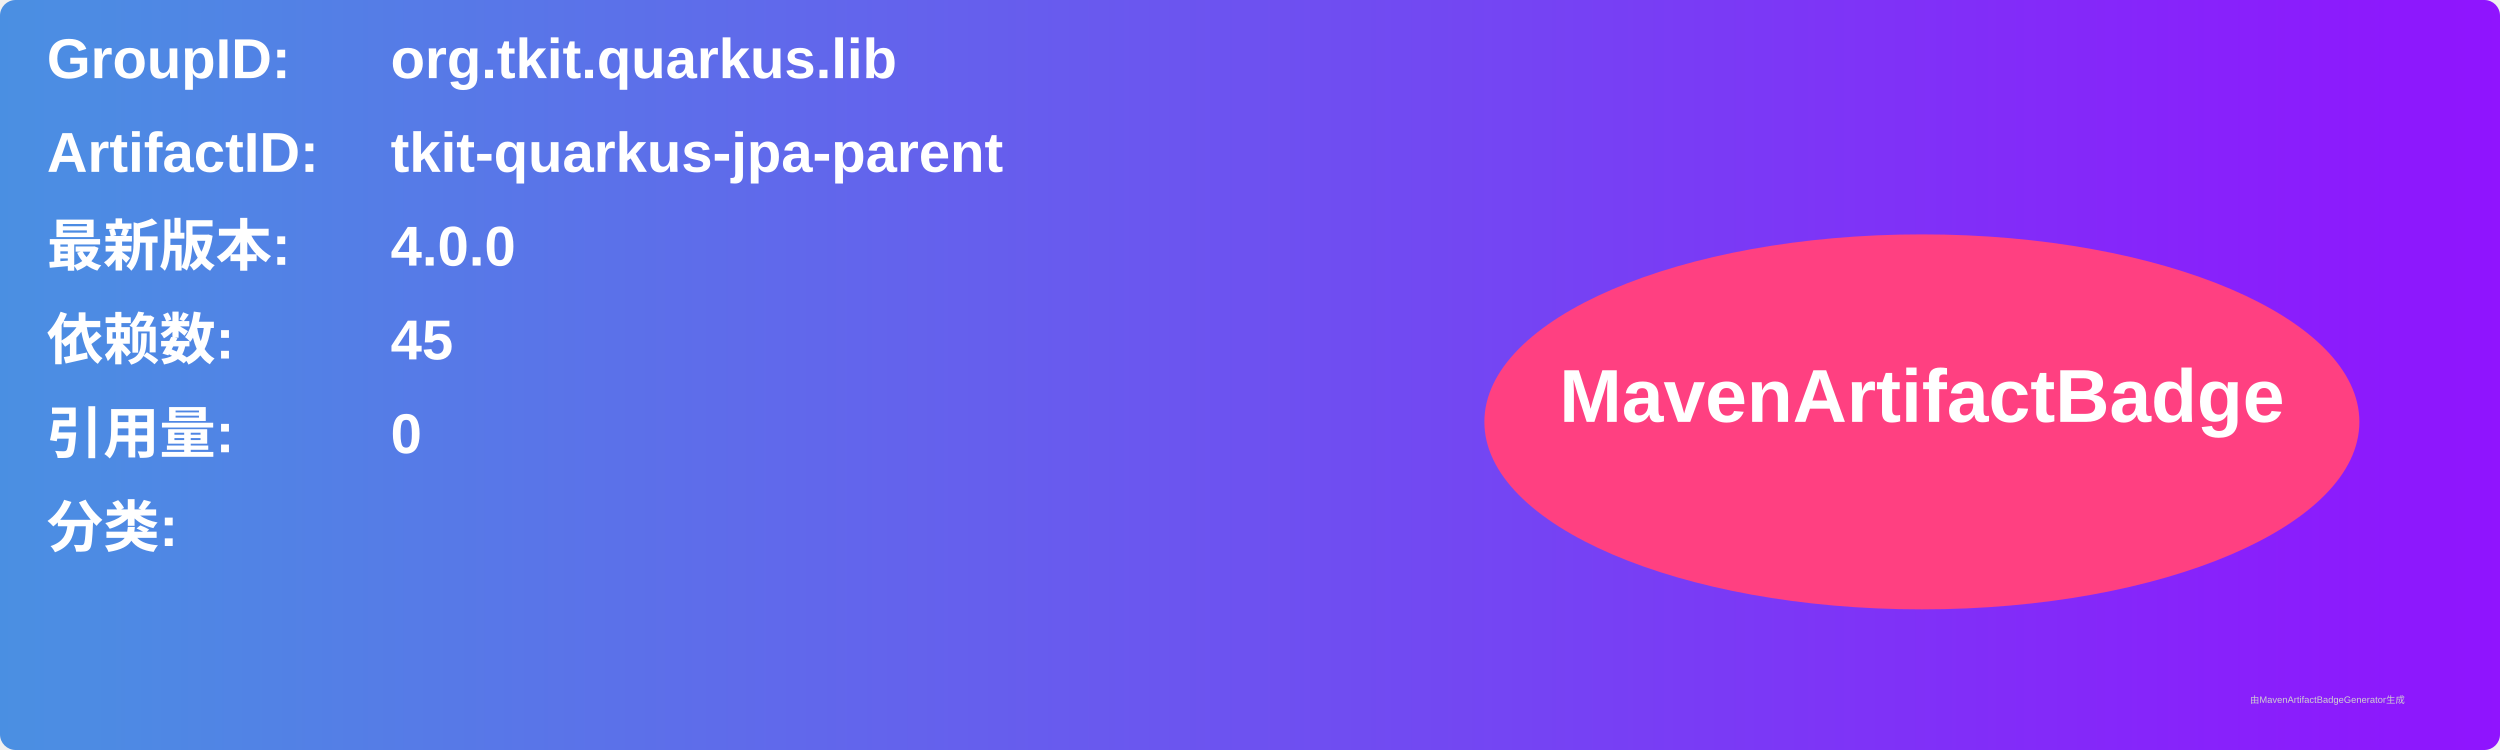
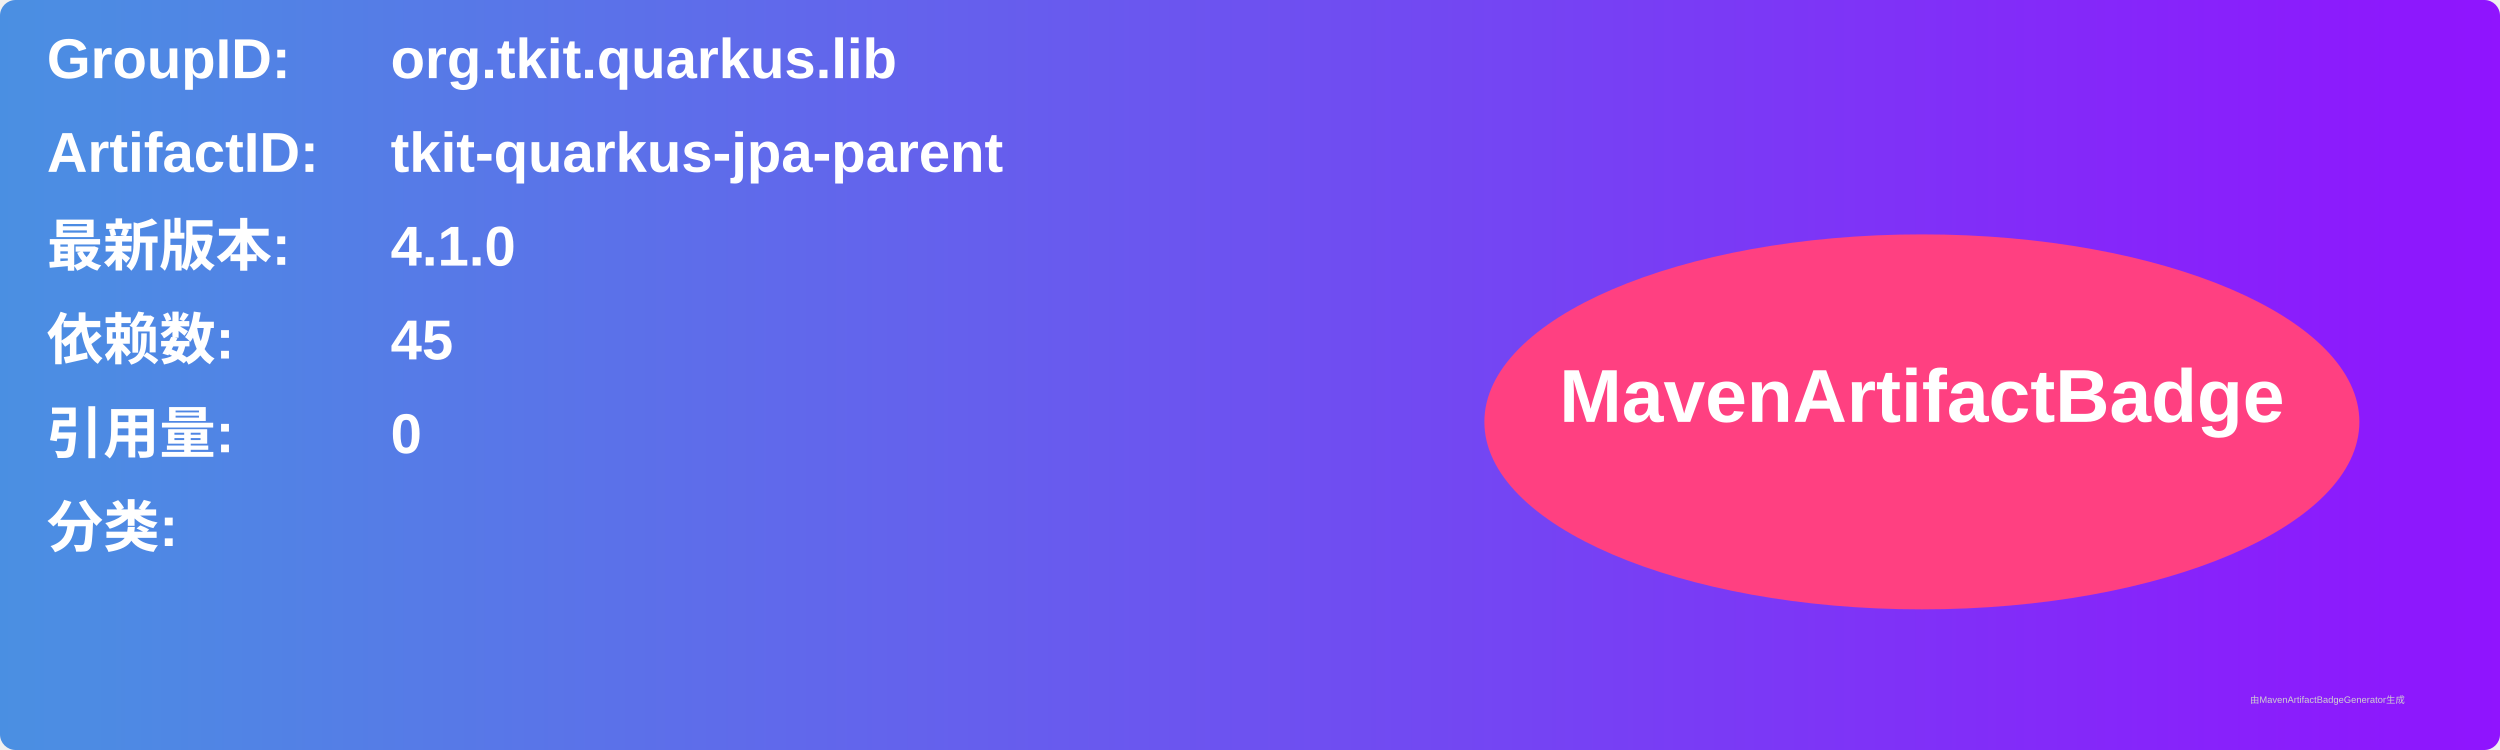
<svg xmlns="http://www.w3.org/2000/svg" width="800" height="240" viewBox="0 0 800 240">
  <linearGradient id="grad" x1="0%" y1="0%" x2="100%" y2="0%">
    <stop offset="0%" stop-color="#4a90e2" />
    <stop offset="100%" stop-color="#9013fe" />
  </linearGradient>
  <rect width="100%" height="100%" rx="5" ry="5" fill="url(#grad)" />
  <g transform="translate(15, 15)">
    <text x="0" y="10" font-family="Arial" font-size="18" fill="white" font-weight="bold" width="260">GroupID:</text>
    <text x="110" y="10" font-family="Arial" font-size="18" fill="white" font-weight="bold" width="460">org.tkit.quarkus.lib</text>
    <text x="0" y="40" font-family="Arial" font-size="18" fill="white" font-weight="bold" width="260">ArtifactID:</text>
    <text x="110" y="40" font-family="Arial" font-size="18" fill="white" font-weight="bold" width="460">tkit-quarkus-jpa-parent</text>
    <text x="0" y="70" font-family="Arial" font-size="18" fill="white" font-weight="bold">最新版本:</text>
    <text x="110" y="70" font-family="Arial" font-size="18" fill="white" font-weight="bold">
-       <tspan font-weight="bold">4.0.0</tspan>
+       <tspan font-weight="bold">4.1.0</tspan>
    </text>
    <text x="0" y="100" font-family="Arial" font-size="18" fill="white" font-weight="bold">依赖数: </text>
    <text x="110" y="100" font-family="Arial" font-size="18" fill="white">
      <tspan font-weight="bold">45</tspan>
    </text>
    <text x="0" y="130" font-family="Arial" font-size="18" fill="white" font-weight="bold">引用量: </text>
    <text x="110" y="130" font-family="Arial" font-size="18" fill="white">
      <tspan font-weight="bold">0</tspan>
    </text>
    <text x="0" y="160" font-family="Arial" font-size="18" fill="white" font-weight="bold">分类:</text>
    <text x="10" y="190" font-family="Arial" font-size="10" fill="white">
      <tspan font-weight="bold" />
    </text>
    <ellipse cx="600" cy="120" rx="140" ry="60" fill="#ff4081" />
    <text x="600" y="120" text-anchor="middle" font-family="Arial" font-size="24" fill="white" font-weight="bold">MavenArtifactBadge</text>
  </g>
  <text x="720" y="225" font-family="Arial" font-size="3" fill="#d0d0d0">由MavenArtifactBadgeGenerator生成</text>
</svg>
